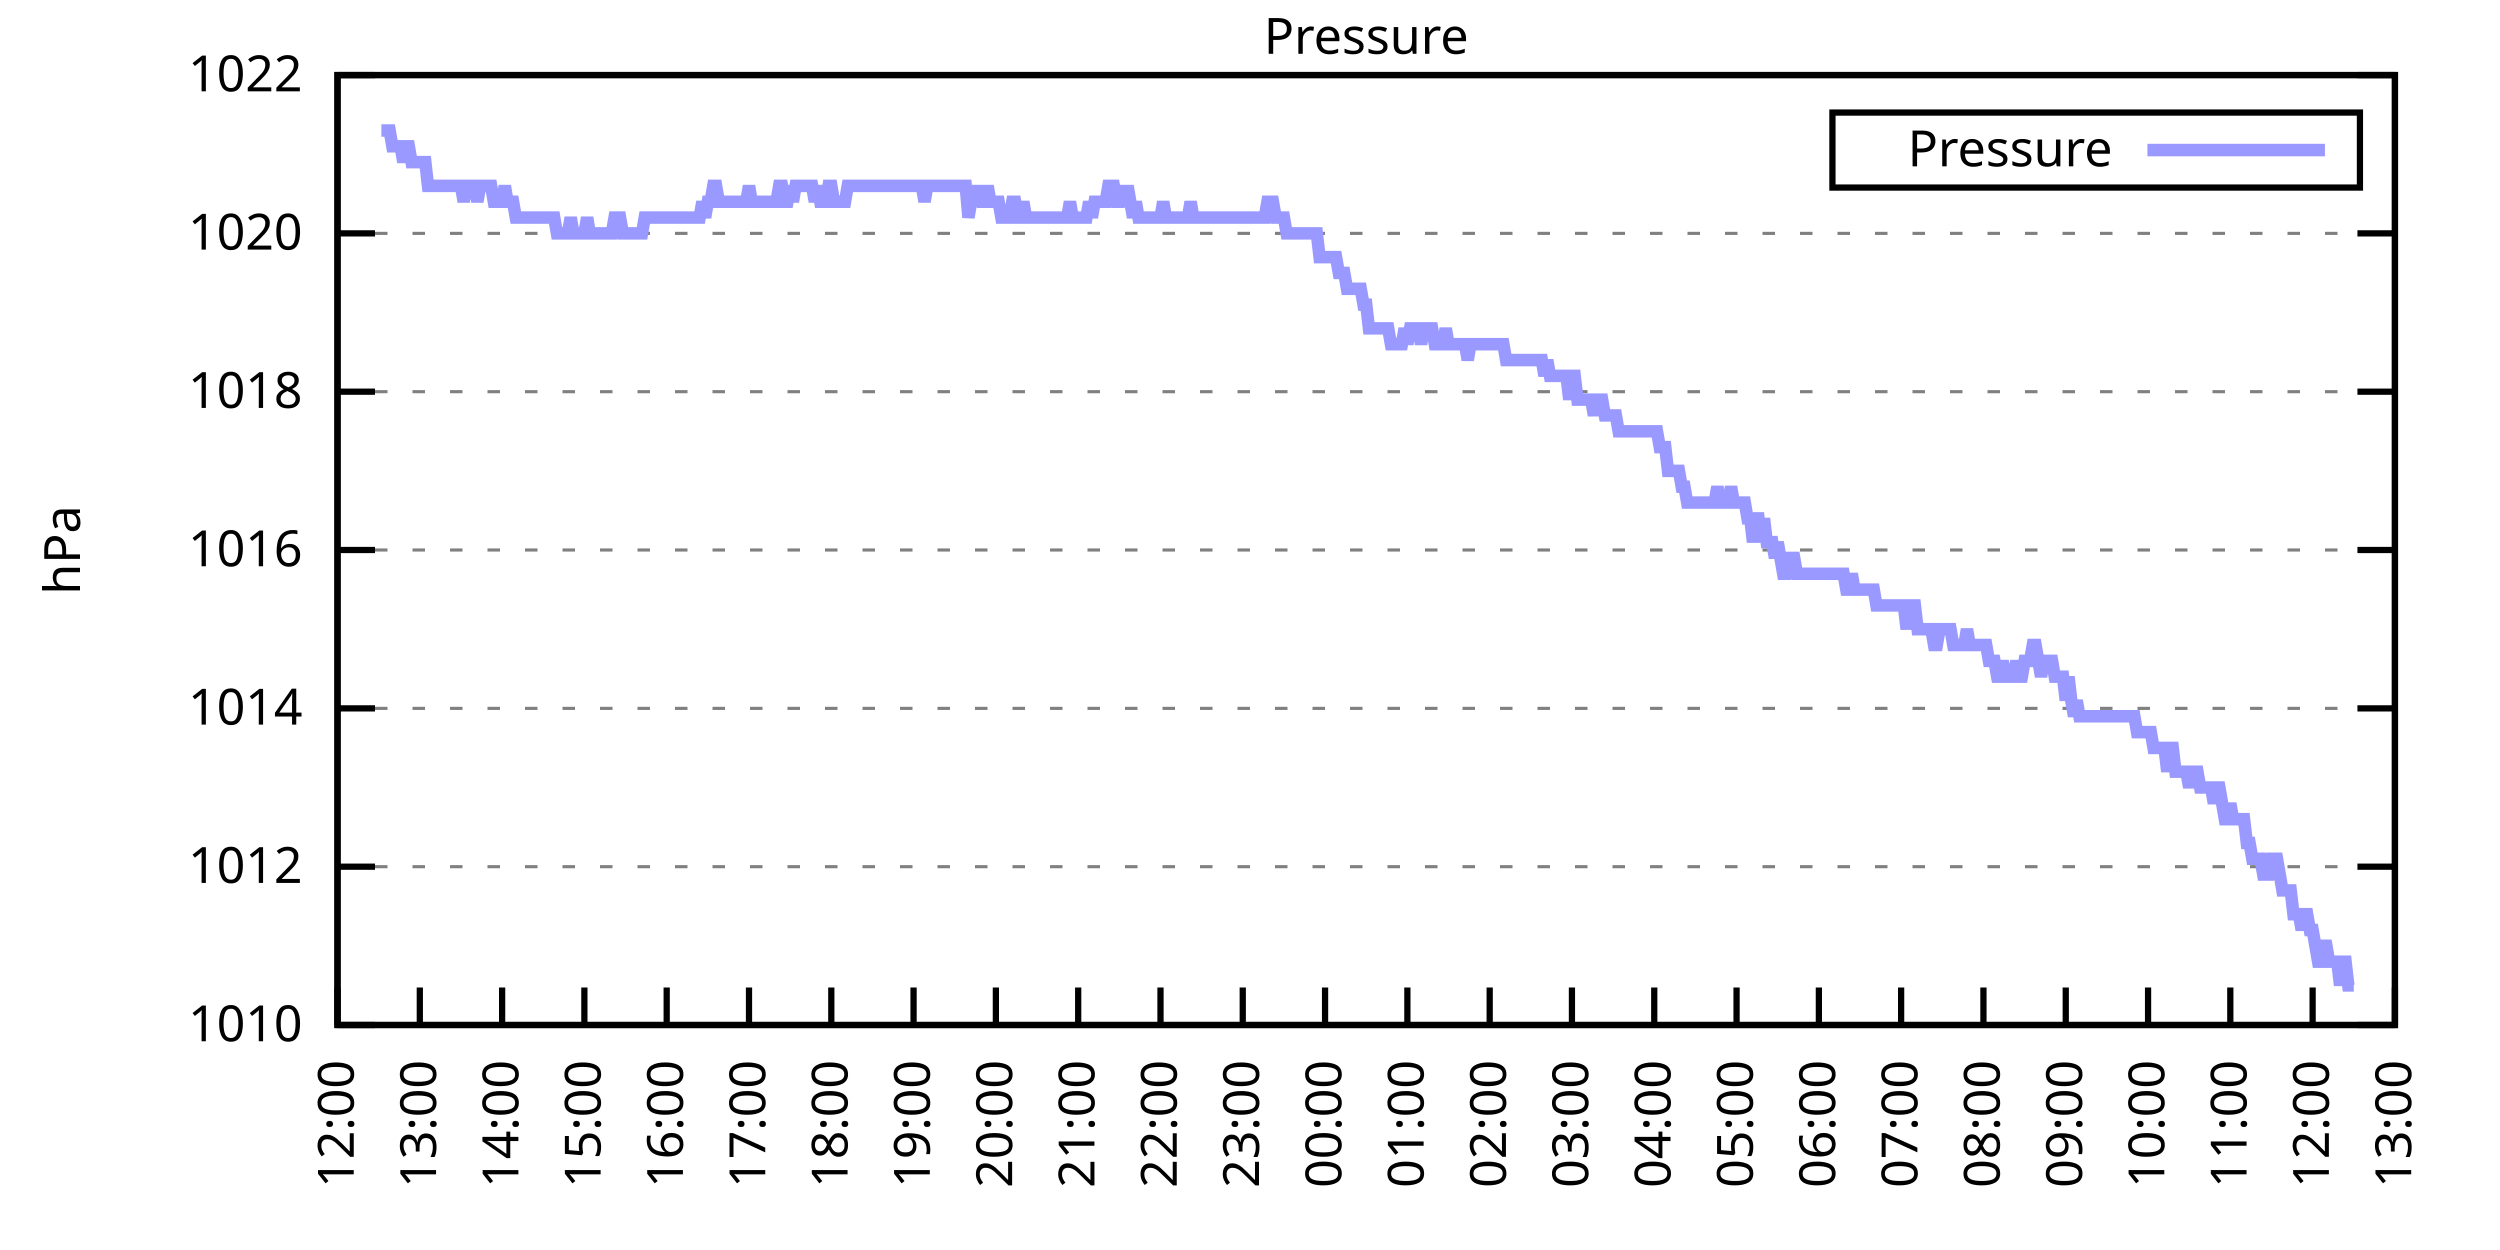
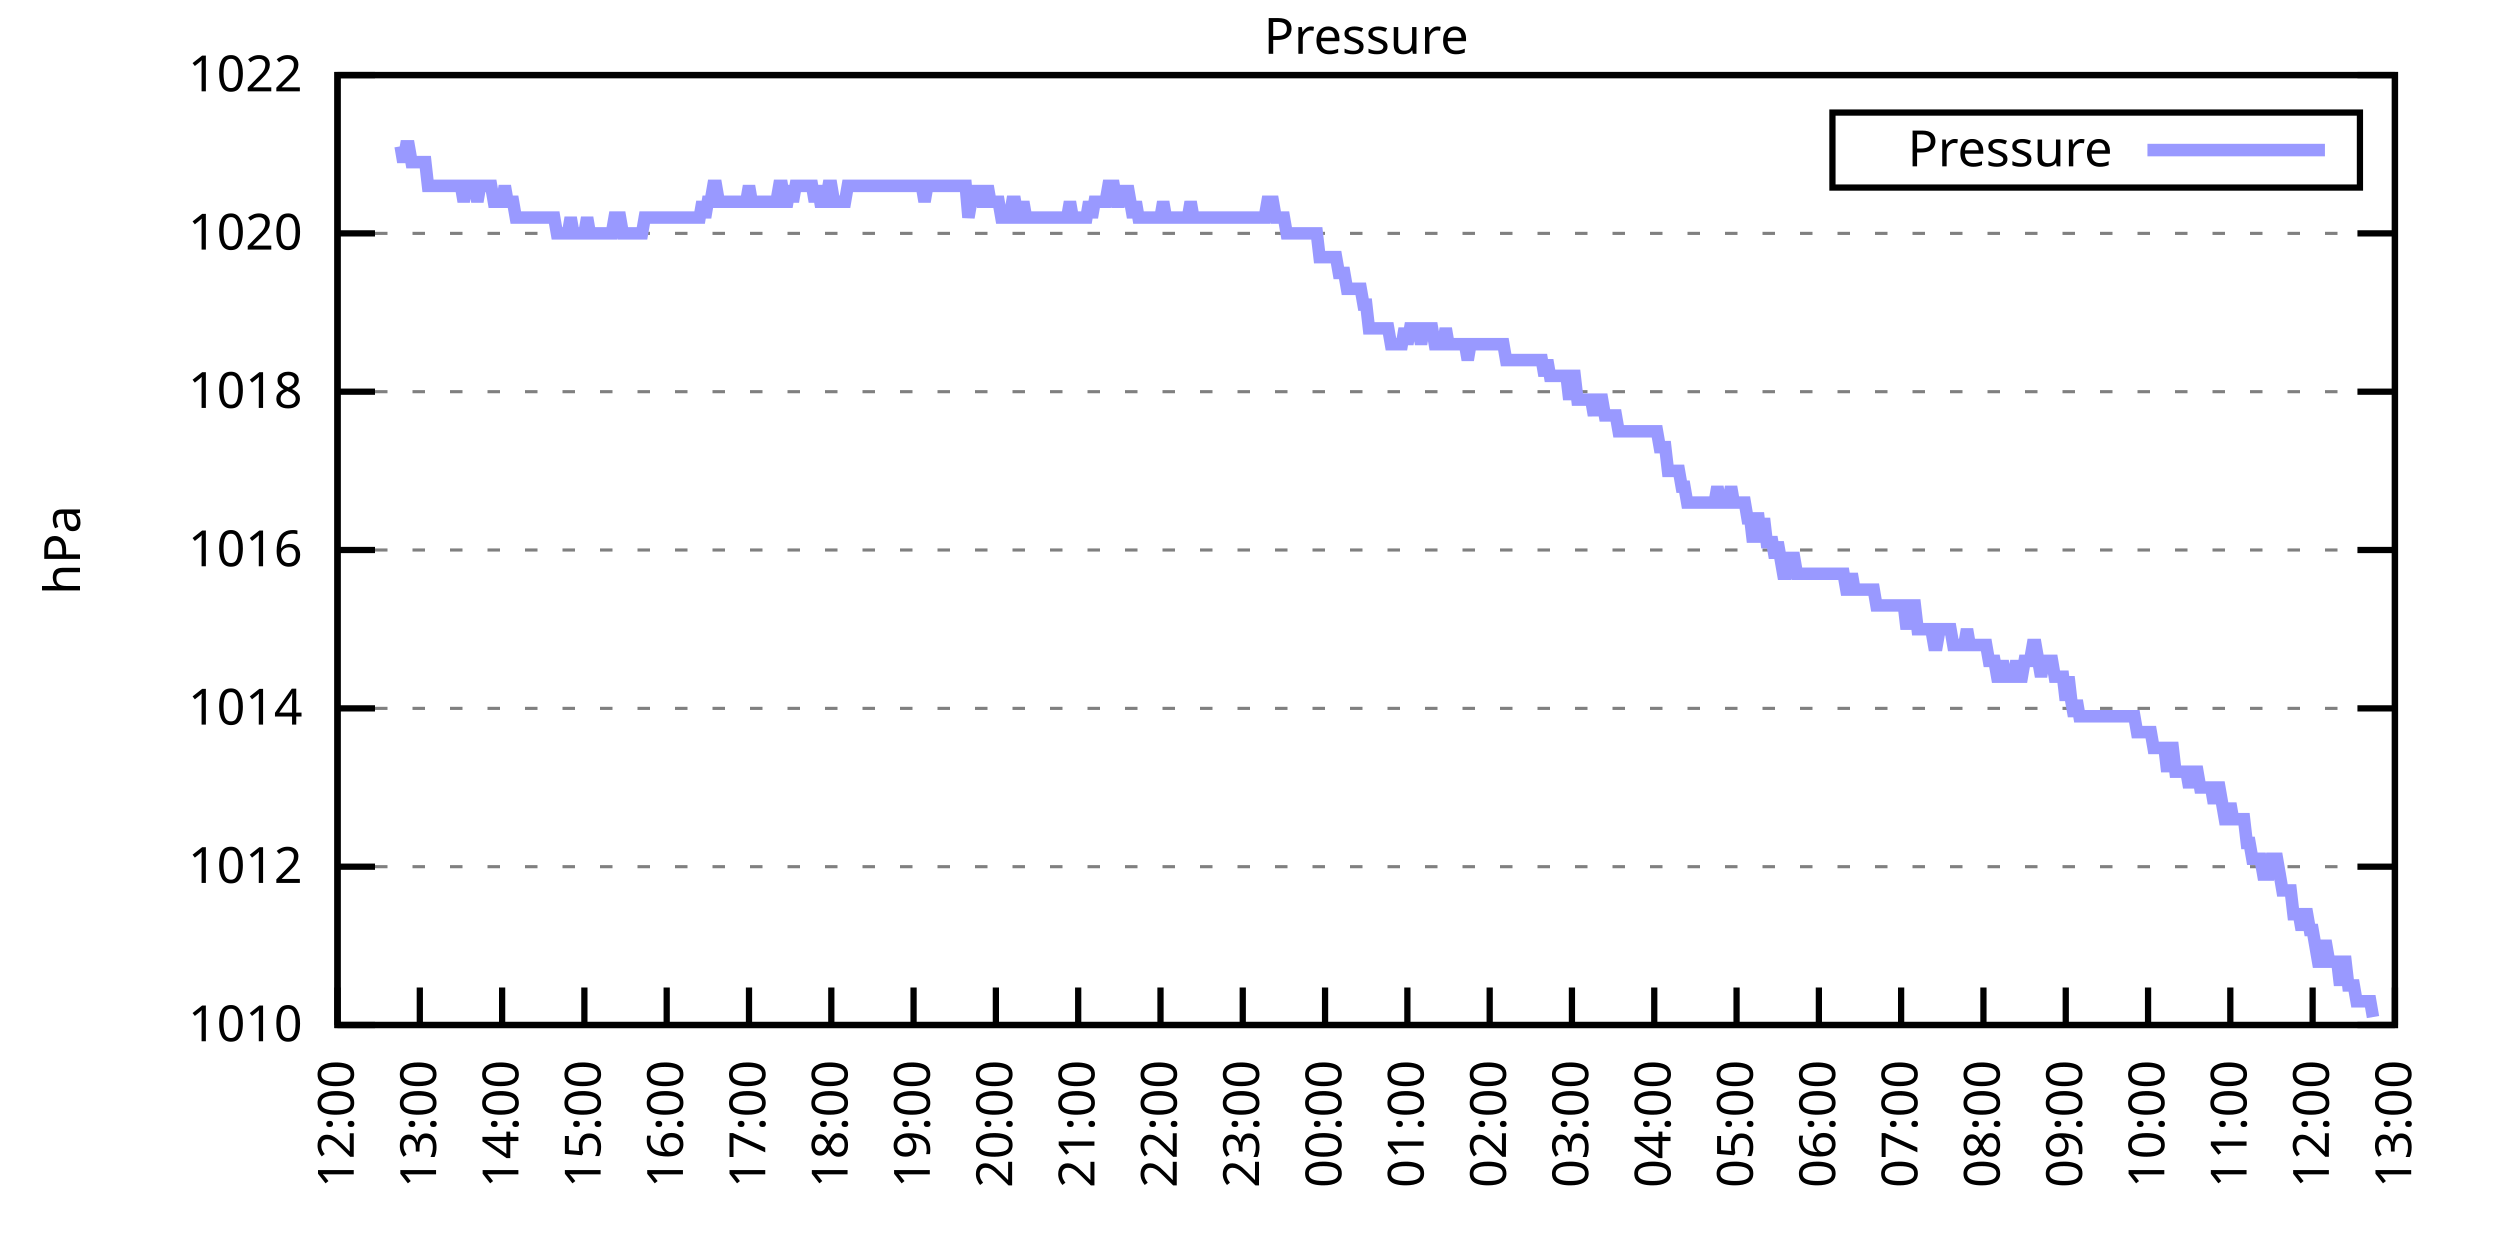
<svg xmlns="http://www.w3.org/2000/svg" xmlns:xlink="http://www.w3.org/1999/xlink" width="400" height="200" viewBox="0 0 400 200">
  <g id="gnuplot_canvas">
    <rect x="0" y="0" width="400" height="200" fill="none" />
    <defs>
      <circle id="gpDot" r="0.5" stroke-width="0.5" stroke="currentColor" />
      <path id="gpPt0" stroke-width="0.333" stroke="currentColor" d="M-1,0 h2 M0,-1 v2" />
      <path id="gpPt1" stroke-width="0.333" stroke="currentColor" d="M-1,-1 L1,1 M1,-1 L-1,1" />
      <path id="gpPt2" stroke-width="0.333" stroke="currentColor" d="M-1,0 L1,0 M0,-1 L0,1 M-1,-1 L1,1 M-1,1 L1,-1" />
      <rect id="gpPt3" stroke-width="0.333" stroke="currentColor" x="-1" y="-1" width="2" height="2" />
      <rect id="gpPt4" stroke-width="0.333" stroke="currentColor" fill="currentColor" x="-1" y="-1" width="2" height="2" />
      <circle id="gpPt5" stroke-width="0.333" stroke="currentColor" cx="0" cy="0" r="1" />
      <use xlink:href="#gpPt5" id="gpPt6" fill="currentColor" stroke="none" />
      <path id="gpPt7" stroke-width="0.333" stroke="currentColor" d="M0,-1.33 L-1.33,0.67 L1.33,0.67 z" />
      <use xlink:href="#gpPt7" id="gpPt8" fill="currentColor" stroke="none" />
      <use xlink:href="#gpPt7" id="gpPt9" stroke="currentColor" transform="rotate(180)" />
      <use xlink:href="#gpPt9" id="gpPt10" fill="currentColor" stroke="none" />
      <use xlink:href="#gpPt3" id="gpPt11" stroke="currentColor" transform="rotate(45)" />
      <use xlink:href="#gpPt11" id="gpPt12" fill="currentColor" stroke="none" />
      <path id="gpPt13" stroke-width="0.333" stroke="currentColor" d="M0,1.330 L1.265,0.411 L0.782,-1.067 L-0.782,-1.076 L-1.265,0.411 z" />
      <use xlink:href="#gpPt13" id="gpPt14" fill="currentColor" stroke="none" />
      <filter id="textbox" filterUnits="objectBoundingBox" x="0" y="0" height="1" width="1">
        <feFlood flood-color="white" flood-opacity="1" result="bgnd" />
        <feComposite in="SourceGraphic" in2="bgnd" operator="atop" />
      </filter>
      <filter id="greybox" filterUnits="objectBoundingBox" x="0" y="0" height="1" width="1">
        <feFlood flood-color="lightgrey" flood-opacity="1" result="grey" />
        <feComposite in="SourceGraphic" in2="grey" operator="atop" />
      </filter>
    </defs>
    <g fill="none" color="white" stroke="currentColor" stroke-width="1.00" stroke-linecap="butt" stroke-linejoin="miter">
</g>
    <g fill="none" color="black" stroke="currentColor" stroke-width="1.00" stroke-linecap="butt" stroke-linejoin="miter">
      <g stroke="none" shape-rendering="crispEdges">
        <polygon fill="rgb(255, 255, 255)" points="54.00,164.00 383.18,164.00 383.18,12.02 54.00,12.02 " />
      </g>
    </g>
    <g fill="none" color="black" stroke="currentColor" stroke-width="1.00" stroke-linecap="butt" stroke-linejoin="miter">
</g>
    <g fill="none" color="black" stroke="black" stroke-width="0.50" stroke-linecap="butt" stroke-linejoin="miter">
</g>
    <g fill="none" color="gray" stroke="currentColor" stroke-width="0.50" stroke-linecap="butt" stroke-linejoin="miter">
      <path stroke="gray" stroke-dasharray="2,4" class="gridline" d="M54.00,164.00 L383.19,164.00  " />
    </g>
    <g fill="none" color="gray" stroke="gray" stroke-width="1.00" stroke-linecap="butt" stroke-linejoin="miter">
</g>
    <g fill="none" color="black" stroke="currentColor" stroke-width="1.00" stroke-linecap="butt" stroke-linejoin="miter">
      <path stroke="black" d="M54.00,164.00 L60.00,164.00 M383.19,164.00 L377.19,164.00  " />
      <g transform="translate(48.40,166.60)" stroke="none" fill="black" font-family="Sans" font-size="8.00" text-anchor="end">
        <text>
          <tspan font-family="Sans"> 1010</tspan>
        </text>
      </g>
    </g>
    <g fill="none" color="black" stroke="currentColor" stroke-width="1.00" stroke-linecap="butt" stroke-linejoin="miter">
</g>
    <g fill="none" color="black" stroke="black" stroke-width="0.50" stroke-linecap="butt" stroke-linejoin="miter">
</g>
    <g fill="none" color="gray" stroke="currentColor" stroke-width="0.50" stroke-linecap="butt" stroke-linejoin="miter">
      <path stroke="gray" stroke-dasharray="2,4" class="gridline" d="M54.00,138.67 L383.19,138.67  " />
    </g>
    <g fill="none" color="gray" stroke="gray" stroke-width="1.00" stroke-linecap="butt" stroke-linejoin="miter">
</g>
    <g fill="none" color="black" stroke="currentColor" stroke-width="1.00" stroke-linecap="butt" stroke-linejoin="miter">
      <path stroke="black" d="M54.00,138.67 L60.00,138.67 M383.19,138.67 L377.19,138.67  " />
      <g transform="translate(48.40,141.27)" stroke="none" fill="black" font-family="Sans" font-size="8.00" text-anchor="end">
        <text>
          <tspan font-family="Sans"> 1012</tspan>
        </text>
      </g>
    </g>
    <g fill="none" color="black" stroke="currentColor" stroke-width="1.00" stroke-linecap="butt" stroke-linejoin="miter">
</g>
    <g fill="none" color="black" stroke="black" stroke-width="0.50" stroke-linecap="butt" stroke-linejoin="miter">
</g>
    <g fill="none" color="gray" stroke="currentColor" stroke-width="0.50" stroke-linecap="butt" stroke-linejoin="miter">
      <path stroke="gray" stroke-dasharray="2,4" class="gridline" d="M54.00,113.34 L383.19,113.34  " />
    </g>
    <g fill="none" color="gray" stroke="gray" stroke-width="1.00" stroke-linecap="butt" stroke-linejoin="miter">
</g>
    <g fill="none" color="black" stroke="currentColor" stroke-width="1.00" stroke-linecap="butt" stroke-linejoin="miter">
      <path stroke="black" d="M54.00,113.34 L60.00,113.34 M383.19,113.34 L377.19,113.34  " />
      <g transform="translate(48.40,115.94)" stroke="none" fill="black" font-family="Sans" font-size="8.00" text-anchor="end">
        <text>
          <tspan font-family="Sans"> 1014</tspan>
        </text>
      </g>
    </g>
    <g fill="none" color="black" stroke="currentColor" stroke-width="1.00" stroke-linecap="butt" stroke-linejoin="miter">
</g>
    <g fill="none" color="black" stroke="black" stroke-width="0.50" stroke-linecap="butt" stroke-linejoin="miter">
</g>
    <g fill="none" color="gray" stroke="currentColor" stroke-width="0.50" stroke-linecap="butt" stroke-linejoin="miter">
      <path stroke="gray" stroke-dasharray="2,4" class="gridline" d="M54.00,88.00 L383.19,88.00  " />
    </g>
    <g fill="none" color="gray" stroke="gray" stroke-width="1.00" stroke-linecap="butt" stroke-linejoin="miter">
</g>
    <g fill="none" color="black" stroke="currentColor" stroke-width="1.00" stroke-linecap="butt" stroke-linejoin="miter">
      <path stroke="black" d="M54.00,88.00 L60.00,88.00 M383.19,88.00 L377.19,88.00  " />
      <g transform="translate(48.40,90.60)" stroke="none" fill="black" font-family="Sans" font-size="8.00" text-anchor="end">
        <text>
          <tspan font-family="Sans"> 1016</tspan>
        </text>
      </g>
    </g>
    <g fill="none" color="black" stroke="currentColor" stroke-width="1.00" stroke-linecap="butt" stroke-linejoin="miter">
</g>
    <g fill="none" color="black" stroke="black" stroke-width="0.50" stroke-linecap="butt" stroke-linejoin="miter">
</g>
    <g fill="none" color="gray" stroke="currentColor" stroke-width="0.50" stroke-linecap="butt" stroke-linejoin="miter">
      <path stroke="gray" stroke-dasharray="2,4" class="gridline" d="M54.00,62.67 L383.19,62.67  " />
    </g>
    <g fill="none" color="gray" stroke="gray" stroke-width="1.00" stroke-linecap="butt" stroke-linejoin="miter">
</g>
    <g fill="none" color="black" stroke="currentColor" stroke-width="1.00" stroke-linecap="butt" stroke-linejoin="miter">
      <path stroke="black" d="M54.00,62.67 L60.00,62.67 M383.19,62.67 L377.19,62.67  " />
      <g transform="translate(48.40,65.27)" stroke="none" fill="black" font-family="Sans" font-size="8.00" text-anchor="end">
        <text>
          <tspan font-family="Sans"> 1018</tspan>
        </text>
      </g>
    </g>
    <g fill="none" color="black" stroke="currentColor" stroke-width="1.00" stroke-linecap="butt" stroke-linejoin="miter">
</g>
    <g fill="none" color="black" stroke="black" stroke-width="0.50" stroke-linecap="butt" stroke-linejoin="miter">
</g>
    <g fill="none" color="gray" stroke="currentColor" stroke-width="0.50" stroke-linecap="butt" stroke-linejoin="miter">
      <path stroke="gray" stroke-dasharray="2,4" class="gridline" d="M54.00,37.34 L383.19,37.34  " />
    </g>
    <g fill="none" color="gray" stroke="gray" stroke-width="1.00" stroke-linecap="butt" stroke-linejoin="miter">
</g>
    <g fill="none" color="black" stroke="currentColor" stroke-width="1.00" stroke-linecap="butt" stroke-linejoin="miter">
      <path stroke="black" d="M54.00,37.34 L60.00,37.34 M383.19,37.34 L377.19,37.34  " />
      <g transform="translate(48.40,39.94)" stroke="none" fill="black" font-family="Sans" font-size="8.00" text-anchor="end">
        <text>
          <tspan font-family="Sans"> 1020</tspan>
        </text>
      </g>
    </g>
    <g fill="none" color="black" stroke="currentColor" stroke-width="1.00" stroke-linecap="butt" stroke-linejoin="miter">
</g>
    <g fill="none" color="black" stroke="black" stroke-width="0.50" stroke-linecap="butt" stroke-linejoin="miter">
</g>
    <g fill="none" color="gray" stroke="currentColor" stroke-width="0.50" stroke-linecap="butt" stroke-linejoin="miter">
      <path stroke="gray" stroke-dasharray="2,4" class="gridline" d="M54.00,12.01 L383.19,12.01  " />
    </g>
    <g fill="none" color="gray" stroke="gray" stroke-width="1.00" stroke-linecap="butt" stroke-linejoin="miter">
</g>
    <g fill="none" color="black" stroke="currentColor" stroke-width="1.00" stroke-linecap="butt" stroke-linejoin="miter">
      <path stroke="black" d="M54.00,12.01 L60.00,12.01 M383.19,12.01 L377.19,12.01  " />
      <g transform="translate(48.40,14.61)" stroke="none" fill="black" font-family="Sans" font-size="8.00" text-anchor="end">
        <text>
          <tspan font-family="Sans"> 1022</tspan>
        </text>
      </g>
    </g>
    <g fill="none" color="black" stroke="currentColor" stroke-width="1.00" stroke-linecap="butt" stroke-linejoin="miter">
      <path stroke="black" d="M54.00,164.00 L54.00,158.00  " />
      <g transform="translate(56.60,169.60) rotate(270.00)" stroke="none" fill="black" font-family="Sans" font-size="8.00" text-anchor="end">
        <text>
          <tspan font-family="Sans">12:00</tspan>
        </text>
      </g>
    </g>
    <g fill="none" color="black" stroke="currentColor" stroke-width="1.00" stroke-linecap="butt" stroke-linejoin="miter">
      <path stroke="black" d="M67.17,164.00 L67.17,158.00  " />
      <g transform="translate(69.77,169.60) rotate(270.00)" stroke="none" fill="black" font-family="Sans" font-size="8.00" text-anchor="end">
        <text>
          <tspan font-family="Sans">13:00</tspan>
        </text>
      </g>
    </g>
    <g fill="none" color="black" stroke="currentColor" stroke-width="1.00" stroke-linecap="butt" stroke-linejoin="miter">
      <path stroke="black" d="M80.34,164.00 L80.34,158.00  " />
      <g transform="translate(82.94,169.60) rotate(270.00)" stroke="none" fill="black" font-family="Sans" font-size="8.00" text-anchor="end">
        <text>
          <tspan font-family="Sans">14:00</tspan>
        </text>
      </g>
    </g>
    <g fill="none" color="black" stroke="currentColor" stroke-width="1.00" stroke-linecap="butt" stroke-linejoin="miter">
      <path stroke="black" d="M93.50,164.00 L93.50,158.00  " />
      <g transform="translate(96.10,169.60) rotate(270.00)" stroke="none" fill="black" font-family="Sans" font-size="8.00" text-anchor="end">
        <text>
          <tspan font-family="Sans">15:00</tspan>
        </text>
      </g>
    </g>
    <g fill="none" color="black" stroke="currentColor" stroke-width="1.00" stroke-linecap="butt" stroke-linejoin="miter">
      <path stroke="black" d="M106.67,164.00 L106.67,158.00  " />
      <g transform="translate(109.27,169.60) rotate(270.00)" stroke="none" fill="black" font-family="Sans" font-size="8.00" text-anchor="end">
        <text>
          <tspan font-family="Sans">16:00</tspan>
        </text>
      </g>
    </g>
    <g fill="none" color="black" stroke="currentColor" stroke-width="1.00" stroke-linecap="butt" stroke-linejoin="miter">
      <path stroke="black" d="M119.84,164.00 L119.84,158.00  " />
      <g transform="translate(122.44,169.60) rotate(270.00)" stroke="none" fill="black" font-family="Sans" font-size="8.00" text-anchor="end">
        <text>
          <tspan font-family="Sans">17:00</tspan>
        </text>
      </g>
    </g>
    <g fill="none" color="black" stroke="currentColor" stroke-width="1.00" stroke-linecap="butt" stroke-linejoin="miter">
      <path stroke="black" d="M133.01,164.00 L133.01,158.00  " />
      <g transform="translate(135.61,169.60) rotate(270.00)" stroke="none" fill="black" font-family="Sans" font-size="8.00" text-anchor="end">
        <text>
          <tspan font-family="Sans">18:00</tspan>
        </text>
      </g>
    </g>
    <g fill="none" color="black" stroke="currentColor" stroke-width="1.00" stroke-linecap="butt" stroke-linejoin="miter">
      <path stroke="black" d="M146.17,164.00 L146.17,158.00  " />
      <g transform="translate(148.77,169.60) rotate(270.00)" stroke="none" fill="black" font-family="Sans" font-size="8.00" text-anchor="end">
        <text>
          <tspan font-family="Sans">19:00</tspan>
        </text>
      </g>
    </g>
    <g fill="none" color="black" stroke="currentColor" stroke-width="1.00" stroke-linecap="butt" stroke-linejoin="miter">
      <path stroke="black" d="M159.34,164.00 L159.34,158.00  " />
      <g transform="translate(161.94,169.60) rotate(270.00)" stroke="none" fill="black" font-family="Sans" font-size="8.00" text-anchor="end">
        <text>
          <tspan font-family="Sans">20:00</tspan>
        </text>
      </g>
    </g>
    <g fill="none" color="black" stroke="currentColor" stroke-width="1.00" stroke-linecap="butt" stroke-linejoin="miter">
      <path stroke="black" d="M172.51,164.00 L172.51,158.00  " />
      <g transform="translate(175.11,169.60) rotate(270.00)" stroke="none" fill="black" font-family="Sans" font-size="8.00" text-anchor="end">
        <text>
          <tspan font-family="Sans">21:00</tspan>
        </text>
      </g>
    </g>
    <g fill="none" color="black" stroke="currentColor" stroke-width="1.00" stroke-linecap="butt" stroke-linejoin="miter">
      <path stroke="black" d="M185.68,164.00 L185.68,158.00  " />
      <g transform="translate(188.28,169.60) rotate(270.00)" stroke="none" fill="black" font-family="Sans" font-size="8.00" text-anchor="end">
        <text>
          <tspan font-family="Sans">22:00</tspan>
        </text>
      </g>
    </g>
    <g fill="none" color="black" stroke="currentColor" stroke-width="1.00" stroke-linecap="butt" stroke-linejoin="miter">
      <path stroke="black" d="M198.84,164.00 L198.84,158.00  " />
      <g transform="translate(201.44,169.60) rotate(270.00)" stroke="none" fill="black" font-family="Sans" font-size="8.00" text-anchor="end">
        <text>
          <tspan font-family="Sans">23:00</tspan>
        </text>
      </g>
    </g>
    <g fill="none" color="black" stroke="currentColor" stroke-width="1.00" stroke-linecap="butt" stroke-linejoin="miter">
      <path stroke="black" d="M212.01,164.00 L212.01,158.00  " />
      <g transform="translate(214.61,169.60) rotate(270.00)" stroke="none" fill="black" font-family="Sans" font-size="8.00" text-anchor="end">
        <text>
          <tspan font-family="Sans">00:00</tspan>
        </text>
      </g>
    </g>
    <g fill="none" color="black" stroke="currentColor" stroke-width="1.00" stroke-linecap="butt" stroke-linejoin="miter">
      <path stroke="black" d="M225.18,164.00 L225.18,158.00  " />
      <g transform="translate(227.78,169.60) rotate(270.00)" stroke="none" fill="black" font-family="Sans" font-size="8.00" text-anchor="end">
        <text>
          <tspan font-family="Sans">01:00</tspan>
        </text>
      </g>
    </g>
    <g fill="none" color="black" stroke="currentColor" stroke-width="1.00" stroke-linecap="butt" stroke-linejoin="miter">
      <path stroke="black" d="M238.35,164.00 L238.35,158.00  " />
      <g transform="translate(240.95,169.60) rotate(270.00)" stroke="none" fill="black" font-family="Sans" font-size="8.00" text-anchor="end">
        <text>
          <tspan font-family="Sans">02:00</tspan>
        </text>
      </g>
    </g>
    <g fill="none" color="black" stroke="currentColor" stroke-width="1.00" stroke-linecap="butt" stroke-linejoin="miter">
      <path stroke="black" d="M251.51,164.00 L251.51,158.00  " />
      <g transform="translate(254.11,169.60) rotate(270.00)" stroke="none" fill="black" font-family="Sans" font-size="8.00" text-anchor="end">
        <text>
          <tspan font-family="Sans">03:00</tspan>
        </text>
      </g>
    </g>
    <g fill="none" color="black" stroke="currentColor" stroke-width="1.00" stroke-linecap="butt" stroke-linejoin="miter">
      <path stroke="black" d="M264.68,164.00 L264.68,158.00  " />
      <g transform="translate(267.28,169.60) rotate(270.00)" stroke="none" fill="black" font-family="Sans" font-size="8.00" text-anchor="end">
        <text>
          <tspan font-family="Sans">04:00</tspan>
        </text>
      </g>
    </g>
    <g fill="none" color="black" stroke="currentColor" stroke-width="1.00" stroke-linecap="butt" stroke-linejoin="miter">
      <path stroke="black" d="M277.85,164.00 L277.85,158.00  " />
      <g transform="translate(280.45,169.60) rotate(270.00)" stroke="none" fill="black" font-family="Sans" font-size="8.00" text-anchor="end">
        <text>
          <tspan font-family="Sans">05:00</tspan>
        </text>
      </g>
    </g>
    <g fill="none" color="black" stroke="currentColor" stroke-width="1.00" stroke-linecap="butt" stroke-linejoin="miter">
      <path stroke="black" d="M291.02,164.00 L291.02,158.00  " />
      <g transform="translate(293.62,169.60) rotate(270.00)" stroke="none" fill="black" font-family="Sans" font-size="8.00" text-anchor="end">
        <text>
          <tspan font-family="Sans">06:00</tspan>
        </text>
      </g>
    </g>
    <g fill="none" color="black" stroke="currentColor" stroke-width="1.00" stroke-linecap="butt" stroke-linejoin="miter">
      <path stroke="black" d="M304.18,164.00 L304.18,158.00  " />
      <g transform="translate(306.78,169.60) rotate(270.00)" stroke="none" fill="black" font-family="Sans" font-size="8.00" text-anchor="end">
        <text>
          <tspan font-family="Sans">07:00</tspan>
        </text>
      </g>
    </g>
    <g fill="none" color="black" stroke="currentColor" stroke-width="1.00" stroke-linecap="butt" stroke-linejoin="miter">
      <path stroke="black" d="M317.35,164.00 L317.35,158.00  " />
      <g transform="translate(319.95,169.60) rotate(270.00)" stroke="none" fill="black" font-family="Sans" font-size="8.00" text-anchor="end">
        <text>
          <tspan font-family="Sans">08:00</tspan>
        </text>
      </g>
    </g>
    <g fill="none" color="black" stroke="currentColor" stroke-width="1.00" stroke-linecap="butt" stroke-linejoin="miter">
      <path stroke="black" d="M330.52,164.00 L330.52,158.00  " />
      <g transform="translate(333.12,169.60) rotate(270.00)" stroke="none" fill="black" font-family="Sans" font-size="8.00" text-anchor="end">
        <text>
          <tspan font-family="Sans">09:00</tspan>
        </text>
      </g>
    </g>
    <g fill="none" color="black" stroke="currentColor" stroke-width="1.00" stroke-linecap="butt" stroke-linejoin="miter">
      <path stroke="black" d="M343.69,164.00 L343.69,158.00  " />
      <g transform="translate(346.29,169.60) rotate(270.00)" stroke="none" fill="black" font-family="Sans" font-size="8.00" text-anchor="end">
        <text>
          <tspan font-family="Sans">10:00</tspan>
        </text>
      </g>
    </g>
    <g fill="none" color="black" stroke="currentColor" stroke-width="1.00" stroke-linecap="butt" stroke-linejoin="miter">
      <path stroke="black" d="M356.85,164.00 L356.85,158.00  " />
      <g transform="translate(359.45,169.60) rotate(270.00)" stroke="none" fill="black" font-family="Sans" font-size="8.00" text-anchor="end">
        <text>
          <tspan font-family="Sans">11:00</tspan>
        </text>
      </g>
    </g>
    <g fill="none" color="black" stroke="currentColor" stroke-width="1.00" stroke-linecap="butt" stroke-linejoin="miter">
      <path stroke="black" d="M370.02,164.00 L370.02,158.00  " />
      <g transform="translate(372.62,169.60) rotate(270.00)" stroke="none" fill="black" font-family="Sans" font-size="8.00" text-anchor="end">
        <text>
          <tspan font-family="Sans">12:00</tspan>
        </text>
      </g>
    </g>
    <g fill="none" color="black" stroke="currentColor" stroke-width="1.00" stroke-linecap="butt" stroke-linejoin="miter">
      <path stroke="black" d="M383.19,164.00 L383.19,158.00  " />
      <g transform="translate(385.79,169.60) rotate(270.00)" stroke="none" fill="black" font-family="Sans" font-size="8.00" text-anchor="end">
        <text>
          <tspan font-family="Sans">13:00</tspan>
        </text>
      </g>
    </g>
    <g fill="none" color="black" stroke="currentColor" stroke-width="1.00" stroke-linecap="butt" stroke-linejoin="miter">
</g>
    <g fill="none" color="black" stroke="currentColor" stroke-width="1.00" stroke-linecap="butt" stroke-linejoin="miter">
      <path stroke="black" d="M54.00,12.01 L54.00,164.00 L383.19,164.00 L383.19,12.01 L54.00,12.01 Z  " />
    </g>
    <g fill="none" color="black" stroke="currentColor" stroke-width="1.00" stroke-linecap="butt" stroke-linejoin="miter">
</g>
    <g fill="none" color="black" stroke="currentColor" stroke-width="1.00" stroke-linecap="butt" stroke-linejoin="miter">
      <path stroke="black" d="M293.19,30.01 L293.19,18.01 L377.59,18.01 L377.59,30.01 L293.19,30.01 Z  " />
    </g>
    <g id="Pressure_plot_1">
      <g fill="none" color="white" stroke="black" stroke-width="2.00" stroke-linecap="butt" stroke-linejoin="miter">
</g>
      <g fill="none" color="black" stroke="currentColor" stroke-width="2.00" stroke-linecap="butt" stroke-linejoin="miter">
        <g transform="translate(337.99,26.61)" stroke="none" fill="black" font-family="Sans" font-size="8.00" text-anchor="end">
          <text>
            <tspan font-family="Sans">Pressure</tspan>
          </text>
        </g>
      </g>
      <g fill="none" color="black" stroke="currentColor" stroke-width="2.00" stroke-linecap="butt" stroke-linejoin="miter">
-         <path stroke="rgb(153, 153, 255)" d="M343.59,24.01 L371.99,24.01 M61.02,20.88 L61.46,20.88 L61.90,20.88 L62.34,20.88 L62.78,23.41 L63.22,23.41   L63.66,23.41 L64.10,23.41 L64.53,25.94 L64.97,23.41 L65.41,23.41 L65.85,25.94 L66.29,25.94 L66.73,25.94   L67.17,25.94 L67.61,25.94 L68.05,25.94 L68.48,29.74 L68.92,29.74 L69.36,29.74 L69.80,29.74 L70.24,29.74   L70.68,29.74 L71.12,29.74 L71.56,29.74 L72.00,29.74 L72.43,29.74 L72.87,29.74 L73.31,29.74 L73.75,29.74   L74.19,32.28 L74.63,29.74 L75.07,29.74 L75.51,29.74 L75.95,29.74 L76.38,32.28 L76.82,29.74 L77.26,29.74   L77.70,29.74 L78.14,29.74 L78.58,29.74 L79.02,32.28 L79.46,32.28 L79.90,32.28 L80.34,32.28 L80.77,29.74   L81.21,32.28 L81.65,32.28 L82.09,32.28 L82.53,34.81 L82.97,34.81 L83.41,34.81 L83.85,34.81 L84.29,34.81   L84.72,34.81 L85.16,34.81 L85.60,34.81 L86.04,34.81 L86.48,34.81 L86.92,34.81 L87.36,34.81 L87.80,34.81   L88.24,34.81 L88.67,34.81 L89.11,37.34 L89.55,37.34 L89.99,37.34 L90.43,37.34 L90.87,37.34 L91.31,34.81   L91.75,37.34 L92.19,37.34 L92.62,37.34 L93.06,37.34 L93.50,37.34 L93.94,34.81 L94.38,37.34 L94.82,37.34   L95.26,37.34 L95.70,37.34 L96.14,37.34 L96.58,37.34 L97.01,37.34 L97.45,37.34 L97.89,37.34 L98.33,34.81   L98.77,34.81 L99.21,34.81 L99.65,37.34 L100.09,37.34 L100.53,37.34 L100.96,37.34 L101.40,37.34 L101.84,37.34   L102.28,37.34 L102.72,37.34 L103.16,34.81 L103.60,34.81 L104.04,34.81 L104.48,34.81 L104.91,34.81 L105.35,34.81   L105.79,34.81 L106.23,34.81 L106.67,34.81 L107.11,34.81 L107.55,34.81 L107.99,34.81 L108.43,34.81 L108.87,34.81   L109.30,34.81 L109.74,34.81 L110.18,34.81 L110.62,34.81 L111.06,34.81 L111.50,34.81 L111.94,34.81 L112.38,32.28   L112.82,34.81 L113.25,32.28 L113.69,32.28 L114.13,29.74 L114.57,29.74 L115.01,32.28 L115.45,32.28 L115.89,32.28   L116.33,32.28 L116.77,32.28 L117.20,32.28 L117.64,32.28 L118.08,32.28 L118.52,32.28 L118.96,32.28 L119.40,32.28   L119.84,29.74 L120.28,32.28 L120.72,32.28 L121.15,32.28 L121.59,32.28 L122.03,32.28 L122.47,32.28 L122.91,32.28   L123.35,32.28 L123.79,32.28 L124.23,32.28 L124.67,29.74 L125.11,29.74 L125.54,32.28 L125.98,32.28 L126.42,29.74   L126.86,32.28 L127.30,29.74 L127.74,29.74 L128.18,29.74 L128.62,29.74 L129.06,29.74 L129.49,29.74 L129.93,29.74   L130.37,32.28 L130.81,29.74 L131.25,32.28 L131.69,32.28 L132.13,32.28 L132.57,29.74 L133.01,29.74 L133.44,32.28   L133.88,32.28 L134.32,32.28 L134.76,32.28 L135.20,32.28 L135.64,29.74 L136.08,29.74 L136.52,29.74 L136.96,29.74   L137.39,29.74 L137.83,29.74 L138.27,29.74 L138.71,29.74 L139.15,29.74 L139.59,29.74 L140.03,29.74 L140.47,29.74   L140.91,29.74 L141.35,29.74 L141.78,29.74 L142.22,29.74 L142.66,29.74 L143.10,29.74 L143.54,29.74 L143.98,29.74   L144.42,29.74 L144.86,29.74 L145.30,29.74 L145.73,29.74 L146.17,29.74 L146.61,29.74 L147.05,29.74 L147.49,29.74   L147.93,32.28 L148.37,29.74 L148.81,29.74 L149.25,29.74 L149.68,29.74 L150.12,29.74 L150.56,29.74 L151.00,29.74   L151.44,29.74 L151.88,29.74 L152.32,29.74 L152.76,29.74 L153.20,29.74 L153.63,29.74 L154.07,29.74 L154.51,29.74   L154.95,34.81 L155.39,32.28 L155.83,29.74 L156.27,32.28 L156.71,29.74 L157.15,32.28 L157.59,32.28 L158.02,29.74   L158.46,32.28 L158.90,32.28 L159.34,32.28 L159.78,32.28 L160.22,34.81 L160.66,34.81 L161.10,34.81 L161.54,34.81   L161.97,32.28 L162.41,32.28 L162.85,34.81 L163.29,34.81 L163.73,32.28 L164.17,34.81 L164.61,34.81 L165.05,34.81   L165.49,34.81 L165.92,34.81 L166.36,34.81 L166.80,34.81 L167.24,34.81 L167.68,34.81 L168.12,34.81 L168.56,34.81   L169.00,34.81 L169.44,34.81 L169.87,34.81 L170.31,34.81 L170.75,34.81 L171.19,32.28 L171.63,34.81 L172.07,34.81   L172.51,34.81 L172.95,34.81 L173.39,34.81 L173.83,34.81 L174.26,32.28 L174.70,34.81 L175.14,32.28 L175.58,32.28   L176.02,32.28 L176.46,32.28 L176.90,32.28 L177.34,29.74 L177.78,29.74 L178.21,29.74 L178.65,32.28 L179.09,32.28   L179.53,29.74 L179.97,32.28 L180.41,29.74 L180.85,32.28 L181.29,34.81 L181.73,32.28 L182.16,34.81 L182.60,34.81   L183.04,34.81 L183.48,34.81 L183.92,34.81 L184.36,34.81 L184.80,34.81 L185.24,34.81 L185.68,34.81 L186.11,32.28   L186.55,34.81 L186.99,34.81 L187.43,34.81 L187.87,34.81 L188.31,34.81 L188.75,34.81 L189.19,34.81 L189.63,34.81   L190.07,34.81 L190.50,32.28 L190.94,34.81 L191.38,34.81 L191.82,34.81 L192.26,34.81 L192.70,34.81 L193.14,34.81   L193.58,34.81 L194.02,34.81 L194.45,34.81 L194.89,34.81 L195.33,34.81 L195.77,34.81 L196.21,34.81 L196.65,34.81   L197.09,34.81 L197.53,34.81 L197.97,34.81 L198.40,34.81 L198.84,34.81 L199.28,34.81 L199.72,34.81 L200.16,34.81   L200.60,34.81 L201.04,34.81 L201.48,34.81 L201.92,34.81 L202.35,34.81 L202.79,32.28 L203.23,32.28 L203.67,32.28   L204.11,34.81 L204.55,34.81 L204.99,34.81 L205.43,34.81 L205.87,37.34 L206.31,37.34 L206.74,37.34 L207.18,37.34   L207.62,37.34 L208.06,37.34 L208.50,37.34 L208.94,37.34 L209.38,37.34 L209.82,37.34 L210.26,37.34 L210.69,37.34   L211.13,41.14 L211.57,41.14 L212.01,41.14 L212.45,41.14 L212.89,41.14 L213.33,41.14 L213.77,41.14 L214.21,43.67   L214.64,43.67 L215.08,43.67 L215.52,46.21 L215.96,46.21 L216.40,46.21 L216.84,46.21 L217.28,46.21 L217.72,46.21   L218.16,48.74 L218.60,48.74 L219.03,52.54 L219.47,52.54 L219.91,52.54 L220.35,52.54 L220.79,52.54 L221.23,52.54   L221.67,52.54 L222.11,52.54 L222.55,55.07 L222.98,55.07 L223.42,55.07 L223.86,55.07 L224.30,55.07 L224.74,52.54   L225.18,55.07 L225.62,52.54 L226.06,52.54 L226.50,52.54 L226.93,52.54 L227.37,55.07 L227.81,52.54 L228.25,52.54   L228.69,52.54 L229.13,52.54 L229.57,55.07 L230.01,55.07 L230.45,55.07 L230.88,55.07 L231.32,52.54 L231.76,55.07   L232.20,55.07 L232.64,55.07 L233.08,55.07 L233.52,55.07 L233.96,55.07 L234.40,55.07 L234.84,57.61 L235.27,55.07   L235.71,55.07 L236.15,55.07 L236.59,55.07 L237.03,55.07 L237.47,55.07 L237.91,55.07 L238.35,55.07 L238.79,55.07   L239.22,55.07 L239.66,55.07 L240.10,55.07 L240.54,55.07 L240.98,57.61 L241.42,57.61 L241.86,57.61 L242.30,57.61   L242.74,57.61 L243.17,57.61 L243.61,57.61 L244.05,57.61 L244.49,57.61 L244.93,57.61 L245.37,57.61 L245.81,57.61   L246.25,57.61 L246.69,57.61 L247.12,60.14 L247.56,57.61 L248.00,60.14 L248.44,60.14 L248.88,60.14 L249.32,60.14   L249.76,60.14 L250.20,60.14 L250.64,60.14 L251.08,63.94 L251.51,60.14 L251.95,60.14 L252.39,63.94 L252.83,63.94   L253.27,63.94 L253.71,63.94 L254.15,63.94 L254.59,63.94 L255.03,66.47 L255.46,63.94 L255.90,63.94 L256.34,63.94   L256.78,66.47 L257.22,66.47 L257.66,66.47 L258.10,66.47 L258.54,66.47 L258.98,69.01 L259.41,69.01 L259.85,69.01   L260.29,69.01 L260.73,69.01 L261.17,69.01 L261.61,69.01 L262.05,69.01 L262.49,69.01 L262.93,69.01 L263.36,69.01   L263.80,69.01 L264.24,69.01 L264.68,69.01 L265.12,69.01 L265.56,71.54 L266.00,71.54 L266.44,71.54 L266.88,75.34   L267.32,75.34 L267.75,75.34 L268.19,75.34 L268.63,75.34 L269.07,77.87 L269.51,77.87 L269.95,80.41 L270.39,80.41   L270.83,80.41 L271.27,80.41 L271.70,80.41 L272.14,80.41 L272.58,80.41 L273.02,80.41 L273.46,80.41 L273.90,80.41   L274.34,80.41 L274.78,77.87 L275.22,80.41 L275.65,80.41 L276.09,80.41 L276.53,80.41 L276.97,77.87 L277.41,80.41   L277.85,80.41 L278.29,80.41 L278.73,80.41 L279.17,80.41 L279.60,82.94 L280.04,82.94 L280.48,86.74 L280.92,82.94   L281.36,82.94 L281.80,86.74 L282.24,82.94 L282.68,86.74 L283.12,86.74 L283.56,86.74 L283.99,89.27 L284.43,86.74   L284.87,89.27 L285.31,91.80 L285.75,91.80 L286.19,89.27 L286.63,89.27 L287.07,89.27 L287.51,91.80 L287.94,91.80   L288.38,91.80 L288.82,91.80 L289.26,91.80 L289.70,91.80 L290.14,91.80 L290.58,91.80 L291.02,91.80 L291.46,91.80   L291.89,91.80 L292.33,91.80 L292.77,91.80 L293.21,91.80 L293.65,91.80 L294.09,91.80 L294.53,91.80 L294.97,91.80   L295.41,94.34 L295.84,94.34 L296.28,91.80 L296.72,94.34 L297.16,94.34 L297.60,94.34 L298.04,94.34 L298.48,94.34   L298.92,94.34 L299.36,94.34 L299.80,94.34 L300.23,96.87 L300.67,96.87 L301.11,96.87 L301.55,96.87 L301.99,96.87   L302.43,96.87 L302.87,96.87 L303.31,96.87 L303.75,96.87 L304.18,96.87 L304.62,96.87 L305.06,100.67 L305.50,96.87   L305.94,96.87 L306.38,96.87 L306.82,100.67 L307.26,100.67 L307.70,100.67 L308.13,100.67 L308.57,100.67 L309.01,100.67   L309.45,103.20 L309.89,103.20 L310.33,100.67 L310.77,100.67 L311.21,100.67 L311.65,100.67 L312.08,100.67 L312.52,103.20   L312.96,103.20 L313.40,103.20 L313.84,103.20 L314.28,103.20 L314.72,100.67 L315.16,103.20 L315.60,103.20 L316.04,103.20   L316.47,103.20 L316.91,103.20 L317.35,103.20 L317.79,103.20 L318.23,105.74 L318.67,105.74 L319.11,105.74 L319.55,108.27   L319.99,108.27 L320.42,105.74 L320.86,108.27 L321.30,108.27 L321.74,108.27 L322.18,108.27 L322.62,105.74 L323.06,108.27   L323.50,108.27 L323.94,105.74 L324.37,105.74 L324.81,105.74 L325.25,103.20 L325.69,103.20 L326.13,105.74 L326.57,108.27   L327.01,105.74 L327.45,105.74 L327.89,105.74 L328.33,105.74 L328.76,108.27 L329.20,108.27 L329.64,108.27 L330.08,108.27   L330.52,112.07 L330.96,108.27 L331.40,112.07 L331.84,114.60 L332.28,112.07 L332.71,114.60 L333.15,114.60 L333.59,114.60   L334.03,114.60 L334.47,114.60 L334.91,114.60 L335.35,114.60 L335.79,114.60 L336.23,114.60 L336.66,114.60 L337.10,114.60   L337.54,114.60 L337.98,114.60 L338.42,114.60 L338.86,114.60 L339.30,114.60 L339.74,114.60 L340.18,114.60 L340.61,114.60   L341.05,114.60 L341.49,114.60 L341.93,117.14 L342.37,117.14 L342.81,117.14 L343.25,117.14 L343.69,117.14 L344.13,117.14   L344.57,119.67 L345.00,119.67 L345.44,119.67 L345.88,119.67 L346.32,119.67 L346.76,123.47 L347.20,119.67 L347.64,119.67   L348.08,123.47 L348.52,123.47 L348.95,123.47 L349.39,123.47 L349.83,123.47 L350.27,126.00 L350.71,123.47 L351.15,123.47   L351.59,123.47 L352.03,126.00 L352.47,126.00 L352.90,126.00 L353.34,126.00 L353.78,126.00 L354.22,128.54 L354.66,126.00   L355.10,126.00 L355.54,128.54 L355.98,131.07 L356.42,131.07 L356.85,128.54 L357.29,131.07 L357.73,131.07 L358.17,131.07   L358.61,131.07 L359.05,131.07 L359.49,134.87 L359.93,134.87 L360.37,137.40 L360.81,137.40 L361.24,137.40 L361.68,137.40   L362.12,139.93 L362.56,139.93 L363.00,139.93 L363.44,137.40 L363.88,137.40 L364.32,137.40 L364.76,139.93 L365.19,142.47   L365.63,142.47 L366.07,142.47 L366.51,142.47 L366.95,146.27 L367.39,146.27 L367.83,146.27 L368.27,148.80 L368.71,146.27   L369.14,146.27 L369.58,148.80 L370.02,148.80 L370.46,151.33 L370.90,153.87 L371.34,153.87 L371.78,151.33 L372.22,151.33   L372.66,153.87 L373.09,153.87 L373.53,153.87 L373.97,153.87 L374.41,157.67 L374.85,153.87 L375.29,153.87 L375.73,157.67   L376.17,157.67 L376.61,157.67  " />
+         <path stroke="rgb(153, 153, 255)" d="M343.59,24.01 L371.99,24.01 M64.10,23.41 L64.53,25.94 L64.97,23.41 L65.41,23.41 L65.85,25.94 L66.29,25.94   L66.73,25.94 L67.17,25.94 L67.61,25.94 L68.05,25.94 L68.48,29.74 L68.92,29.74 L69.36,29.74 L69.80,29.74   L70.24,29.74 L70.68,29.74 L71.12,29.74 L71.56,29.74 L72.00,29.74 L72.43,29.74 L72.87,29.74 L73.31,29.74   L73.75,29.74 L74.19,32.28 L74.63,29.74 L75.07,29.74 L75.51,29.74 L75.95,29.74 L76.38,32.28 L76.82,29.74   L77.26,29.74 L77.70,29.74 L78.14,29.74 L78.58,29.74 L79.02,32.28 L79.46,32.28 L79.90,32.28 L80.34,32.28   L80.77,29.74 L81.21,32.28 L81.65,32.28 L82.09,32.28 L82.53,34.81 L82.97,34.81 L83.41,34.81 L83.85,34.81   L84.29,34.81 L84.72,34.81 L85.16,34.81 L85.60,34.81 L86.04,34.81 L86.48,34.81 L86.92,34.81 L87.36,34.81   L87.80,34.81 L88.24,34.81 L88.67,34.81 L89.11,37.34 L89.55,37.34 L89.99,37.34 L90.43,37.34 L90.87,37.34   L91.31,34.81 L91.75,37.34 L92.19,37.34 L92.62,37.34 L93.06,37.34 L93.50,37.34 L93.94,34.81 L94.38,37.34   L94.82,37.34 L95.26,37.34 L95.70,37.34 L96.14,37.34 L96.58,37.34 L97.01,37.34 L97.45,37.34 L97.89,37.34   L98.33,34.81 L98.77,34.81 L99.21,34.81 L99.65,37.34 L100.09,37.34 L100.53,37.34 L100.96,37.34 L101.40,37.34   L101.84,37.34 L102.28,37.34 L102.72,37.34 L103.16,34.81 L103.60,34.81 L104.04,34.81 L104.48,34.81 L104.91,34.81   L105.35,34.81 L105.79,34.81 L106.23,34.81 L106.67,34.81 L107.11,34.81 L107.55,34.81 L107.99,34.81 L108.43,34.81   L108.87,34.81 L109.30,34.81 L109.74,34.81 L110.18,34.81 L110.62,34.81 L111.06,34.81 L111.50,34.81 L111.94,34.81   L112.38,32.28 L112.82,34.81 L113.25,32.28 L113.69,32.28 L114.13,29.74 L114.57,29.74 L115.01,32.28 L115.45,32.28   L115.89,32.28 L116.33,32.28 L116.77,32.28 L117.20,32.28 L117.64,32.28 L118.08,32.28 L118.52,32.28 L118.96,32.28   L119.40,32.28 L119.84,29.74 L120.28,32.28 L120.72,32.28 L121.15,32.28 L121.59,32.28 L122.03,32.28 L122.47,32.28   L122.91,32.28 L123.35,32.28 L123.79,32.28 L124.23,32.28 L124.67,29.74 L125.11,29.74 L125.54,32.28 L125.98,32.28   L126.42,29.74 L126.86,32.28 L127.30,29.74 L127.74,29.74 L128.18,29.74 L128.62,29.74 L129.06,29.74 L129.49,29.74   L129.93,29.74 L130.37,32.28 L130.81,29.74 L131.25,32.28 L131.69,32.28 L132.13,32.28 L132.57,29.74 L133.01,29.74   L133.44,32.28 L133.88,32.28 L134.32,32.28 L134.76,32.28 L135.20,32.28 L135.64,29.74 L136.08,29.74 L136.52,29.74   L136.96,29.74 L137.39,29.74 L137.83,29.74 L138.27,29.74 L138.71,29.74 L139.15,29.74 L139.59,29.74 L140.03,29.74   L140.47,29.74 L140.91,29.74 L141.35,29.74 L141.78,29.74 L142.22,29.74 L142.66,29.74 L143.10,29.74 L143.54,29.74   L143.98,29.74 L144.42,29.74 L144.86,29.74 L145.30,29.74 L145.73,29.74 L146.17,29.74 L146.61,29.74 L147.05,29.74   L147.49,29.74 L147.93,32.28 L148.37,29.74 L148.81,29.74 L149.25,29.74 L149.68,29.74 L150.12,29.74 L150.56,29.74   L151.00,29.74 L151.44,29.74 L151.88,29.74 L152.32,29.74 L152.76,29.74 L153.20,29.74 L153.63,29.74 L154.07,29.74   L154.51,29.74 L154.95,34.81 L155.39,32.28 L155.83,29.74 L156.27,32.28 L156.71,29.74 L157.15,32.28 L157.59,32.28   L158.02,29.74 L158.46,32.28 L158.90,32.28 L159.34,32.28 L159.78,32.28 L160.22,34.81 L160.66,34.81 L161.10,34.81   L161.54,34.81 L161.97,32.28 L162.41,32.28 L162.85,34.81 L163.29,34.81 L163.73,32.28 L164.17,34.81 L164.61,34.81   L165.05,34.81 L165.49,34.81 L165.92,34.81 L166.36,34.81 L166.80,34.81 L167.24,34.81 L167.68,34.81 L168.12,34.81   L168.56,34.81 L169.00,34.81 L169.44,34.81 L169.87,34.81 L170.31,34.81 L170.75,34.81 L171.19,32.28 L171.63,34.81   L172.07,34.81 L172.51,34.81 L172.95,34.81 L173.39,34.81 L173.83,34.81 L174.26,32.28 L174.70,34.81 L175.14,32.28   L175.58,32.28 L176.02,32.28 L176.46,32.28 L176.90,32.28 L177.34,29.74 L177.78,29.74 L178.21,29.74 L178.65,32.28   L179.09,32.28 L179.53,29.74 L179.97,32.28 L180.41,29.74 L180.85,32.28 L181.29,34.81 L181.73,32.28 L182.16,34.81   L182.60,34.81 L183.04,34.81 L183.48,34.81 L183.92,34.81 L184.36,34.81 L184.80,34.81 L185.24,34.81 L185.68,34.81   L186.11,32.28 L186.55,34.81 L186.99,34.81 L187.43,34.81 L187.87,34.81 L188.31,34.81 L188.75,34.81 L189.19,34.81   L189.63,34.81 L190.07,34.81 L190.50,32.28 L190.94,34.81 L191.38,34.81 L191.82,34.81 L192.26,34.81 L192.70,34.81   L193.14,34.81 L193.58,34.81 L194.02,34.81 L194.45,34.81 L194.89,34.81 L195.33,34.81 L195.77,34.81 L196.21,34.81   L196.65,34.81 L197.09,34.81 L197.53,34.81 L197.97,34.81 L198.40,34.81 L198.84,34.81 L199.28,34.81 L199.72,34.81   L200.16,34.81 L200.60,34.81 L201.04,34.81 L201.48,34.81 L201.92,34.81 L202.35,34.81 L202.79,32.28 L203.23,32.28   L203.67,32.28 L204.11,34.81 L204.55,34.81 L204.99,34.81 L205.43,34.81 L205.87,37.34 L206.31,37.34 L206.74,37.34   L207.18,37.34 L207.62,37.34 L208.06,37.34 L208.50,37.34 L208.94,37.34 L209.38,37.34 L209.82,37.34 L210.26,37.34   L210.69,37.34 L211.13,41.14 L211.57,41.14 L212.01,41.14 L212.45,41.14 L212.89,41.14 L213.33,41.14 L213.77,41.14   L214.21,43.67 L214.64,43.67 L215.08,43.67 L215.52,46.21 L215.96,46.21 L216.40,46.21 L216.84,46.21 L217.28,46.21   L217.72,46.21 L218.16,48.74 L218.60,48.74 L219.03,52.54 L219.47,52.54 L219.91,52.54 L220.35,52.54 L220.79,52.54   L221.23,52.54 L221.67,52.54 L222.11,52.54 L222.55,55.07 L222.98,55.07 L223.42,55.07 L223.86,55.07 L224.30,55.07   L224.74,52.54 L225.18,55.07 L225.62,52.54 L226.06,52.54 L226.50,52.54 L226.93,52.54 L227.37,55.07 L227.81,52.54   L228.25,52.54 L228.69,52.54 L229.13,52.54 L229.57,55.07 L230.01,55.07 L230.45,55.07 L230.88,55.07 L231.32,52.54   L231.76,55.07 L232.20,55.07 L232.64,55.07 L233.08,55.07 L233.52,55.07 L233.96,55.07 L234.40,55.07 L234.84,57.61   L235.27,55.07 L235.71,55.07 L236.15,55.07 L236.59,55.07 L237.03,55.07 L237.47,55.07 L237.91,55.07 L238.35,55.07   L238.79,55.07 L239.22,55.07 L239.66,55.07 L240.10,55.07 L240.54,55.07 L240.98,57.61 L241.42,57.61 L241.86,57.61   L242.30,57.61 L242.74,57.61 L243.17,57.61 L243.61,57.61 L244.05,57.61 L244.49,57.61 L244.93,57.61 L245.37,57.61   L245.81,57.61 L246.25,57.61 L246.69,57.61 L247.12,60.14 L247.56,57.61 L248.00,60.14 L248.44,60.14 L248.88,60.14   L249.32,60.14 L249.76,60.14 L250.20,60.14 L250.64,60.14 L251.08,63.94 L251.51,60.14 L251.95,60.14 L252.39,63.94   L252.83,63.94 L253.27,63.94 L253.71,63.94 L254.15,63.94 L254.59,63.94 L255.03,66.47 L255.46,63.94 L255.90,63.94   L256.34,63.94 L256.78,66.47 L257.22,66.47 L257.66,66.47 L258.10,66.47 L258.54,66.47 L258.98,69.01 L259.41,69.01   L259.85,69.01 L260.29,69.01 L260.73,69.01 L261.17,69.01 L261.61,69.01 L262.05,69.01 L262.49,69.01 L262.93,69.01   L263.36,69.01 L263.80,69.01 L264.24,69.01 L264.68,69.01 L265.12,69.01 L265.56,71.54 L266.00,71.54 L266.44,71.54   L266.88,75.34 L267.32,75.34 L267.75,75.34 L268.19,75.34 L268.63,75.34 L269.07,77.87 L269.51,77.87 L269.95,80.41   L270.39,80.41 L270.83,80.41 L271.27,80.41 L271.70,80.41 L272.14,80.41 L272.58,80.41 L273.02,80.41 L273.46,80.41   L273.90,80.41 L274.34,80.41 L274.78,77.87 L275.22,80.41 L275.65,80.41 L276.09,80.41 L276.53,80.41 L276.97,77.87   L277.41,80.41 L277.85,80.41 L278.29,80.41 L278.73,80.41 L279.17,80.41 L279.60,82.94 L280.04,82.94 L280.48,86.74   L280.92,82.94 L281.36,82.94 L281.80,86.74 L282.24,82.94 L282.68,86.74 L283.12,86.74 L283.56,86.74 L283.99,89.27   L284.43,86.74 L284.87,89.27 L285.31,91.80 L285.75,91.80 L286.19,89.27 L286.63,89.27 L287.07,89.27 L287.51,91.80   L287.94,91.80 L288.38,91.80 L288.82,91.80 L289.26,91.80 L289.70,91.80 L290.14,91.80 L290.58,91.80 L291.02,91.80   L291.46,91.80 L291.89,91.80 L292.33,91.80 L292.77,91.80 L293.21,91.80 L293.65,91.80 L294.09,91.80 L294.53,91.80   L294.97,91.80 L295.41,94.34 L295.84,94.34 L296.28,91.80 L296.72,94.34 L297.16,94.34 L297.60,94.34 L298.04,94.34   L298.48,94.34 L298.92,94.34 L299.36,94.34 L299.80,94.34 L300.23,96.87 L300.67,96.87 L301.11,96.87 L301.55,96.87   L301.99,96.87 L302.43,96.87 L302.87,96.87 L303.31,96.87 L303.75,96.87 L304.18,96.87 L304.62,96.87 L305.06,100.67   L305.50,96.87 L305.94,96.87 L306.38,96.87 L306.82,100.67 L307.26,100.67 L307.70,100.67 L308.13,100.67 L308.57,100.67   L309.01,100.67 L309.45,103.20 L309.89,103.20 L310.33,100.67 L310.77,100.67 L311.21,100.67 L311.65,100.67 L312.08,100.67   L312.52,103.20 L312.96,103.20 L313.40,103.20 L313.84,103.20 L314.28,103.20 L314.72,100.67 L315.16,103.20 L315.60,103.20   L316.04,103.20 L316.47,103.20 L316.91,103.20 L317.35,103.20 L317.79,103.20 L318.23,105.74 L318.67,105.74 L319.11,105.74   L319.55,108.27 L319.99,108.27 L320.42,105.74 L320.86,108.27 L321.30,108.27 L321.74,108.27 L322.18,108.27 L322.62,105.74   L323.06,108.27 L323.50,108.27 L323.94,105.74 L324.37,105.74 L324.81,105.74 L325.25,103.20 L325.69,103.20 L326.13,105.74   L326.57,108.27 L327.01,105.74 L327.45,105.74 L327.89,105.74 L328.33,105.74 L328.76,108.27 L329.20,108.27 L329.64,108.27   L330.08,108.27 L330.52,112.07 L330.96,108.27 L331.40,112.07 L331.84,114.60 L332.28,112.07 L332.71,114.60 L333.15,114.60   L333.59,114.60 L334.03,114.60 L334.47,114.60 L334.91,114.60 L335.35,114.60 L335.79,114.60 L336.23,114.60 L336.66,114.60   L337.10,114.60 L337.54,114.60 L337.98,114.60 L338.42,114.60 L338.86,114.60 L339.30,114.60 L339.74,114.60 L340.18,114.60   L340.61,114.60 L341.05,114.60 L341.49,114.60 L341.93,117.14 L342.37,117.14 L342.81,117.14 L343.25,117.14 L343.69,117.14   L344.13,117.14 L344.57,119.67 L345.00,119.67 L345.44,119.67 L345.88,119.67 L346.32,119.67 L346.76,123.47 L347.20,119.67   L347.64,119.67 L348.08,123.47 L348.52,123.47 L348.95,123.47 L349.39,123.47 L349.83,123.47 L350.27,126.00 L350.71,123.47   L351.15,123.47 L351.59,123.47 L352.03,126.00 L352.47,126.00 L352.90,126.00 L353.34,126.00 L353.78,126.00 L354.22,128.54   L354.66,126.00 L355.10,126.00 L355.54,128.54 L355.98,131.07 L356.42,131.07 L356.85,128.54 L357.29,131.07 L357.73,131.07   L358.17,131.07 L358.61,131.07 L359.05,131.07 L359.49,134.87 L359.93,134.87 L360.37,137.40 L360.81,137.40 L361.24,137.40   L361.68,137.40 L362.12,139.93 L362.56,139.93 L363.00,139.93 L363.44,137.40 L363.88,137.40 L364.32,137.40 L364.76,139.93   L365.19,142.47 L365.63,142.47 L366.07,142.47 L366.51,142.47 L366.95,146.27 L367.39,146.27 L367.83,146.27 L368.27,148.80   L368.71,146.27 L369.14,146.27 L369.58,148.80 L370.02,148.80 L370.46,151.33 L370.90,153.87 L371.34,153.87 L371.78,151.33   L372.22,151.33 L372.66,153.87 L373.09,153.87 L373.53,153.87 L373.97,153.87 L374.41,157.67 L374.85,153.87 L375.29,153.87   L375.73,157.67 L376.17,157.67 L376.61,157.67 L377.05,160.20 L377.48,160.20 L377.92,160.20 L378.36,160.20 L378.80,160.20   L379.24,160.20 L379.68,162.73  " />
      </g>
    </g>
    <g fill="none" color="black" stroke="currentColor" stroke-width="2.00" stroke-linecap="butt" stroke-linejoin="miter">
</g>
    <g fill="none" color="black" stroke="black" stroke-width="1.00" stroke-linecap="butt" stroke-linejoin="miter">
</g>
    <g fill="none" color="black" stroke="currentColor" stroke-width="1.00" stroke-linecap="butt" stroke-linejoin="miter">
      <path stroke="black" d="M54.00,12.01 L54.00,164.00 L383.19,164.00 L383.19,12.01 L54.00,12.01 Z  " />
      <g transform="translate(12.80,88.01) rotate(270.00)" stroke="none" fill="black" font-family="Sans" font-size="8.00" text-anchor="middle">
        <text>
          <tspan font-family="Sans">hPa</tspan>
        </text>
      </g>
    </g>
    <g fill="none" color="black" stroke="currentColor" stroke-width="1.00" stroke-linecap="butt" stroke-linejoin="miter">
</g>
    <g fill="none" color="black" stroke="currentColor" stroke-width="1.00" stroke-linecap="butt" stroke-linejoin="miter">
      <g transform="translate(218.59,8.61)" stroke="none" fill="black" font-family="Sans" font-size="8.00" text-anchor="middle">
        <text>
          <tspan font-family="Sans">Pressure</tspan>
        </text>
      </g>
    </g>
    <g fill="none" color="black" stroke="currentColor" stroke-width="1.00" stroke-linecap="butt" stroke-linejoin="miter">
</g>
  </g>
</svg>
